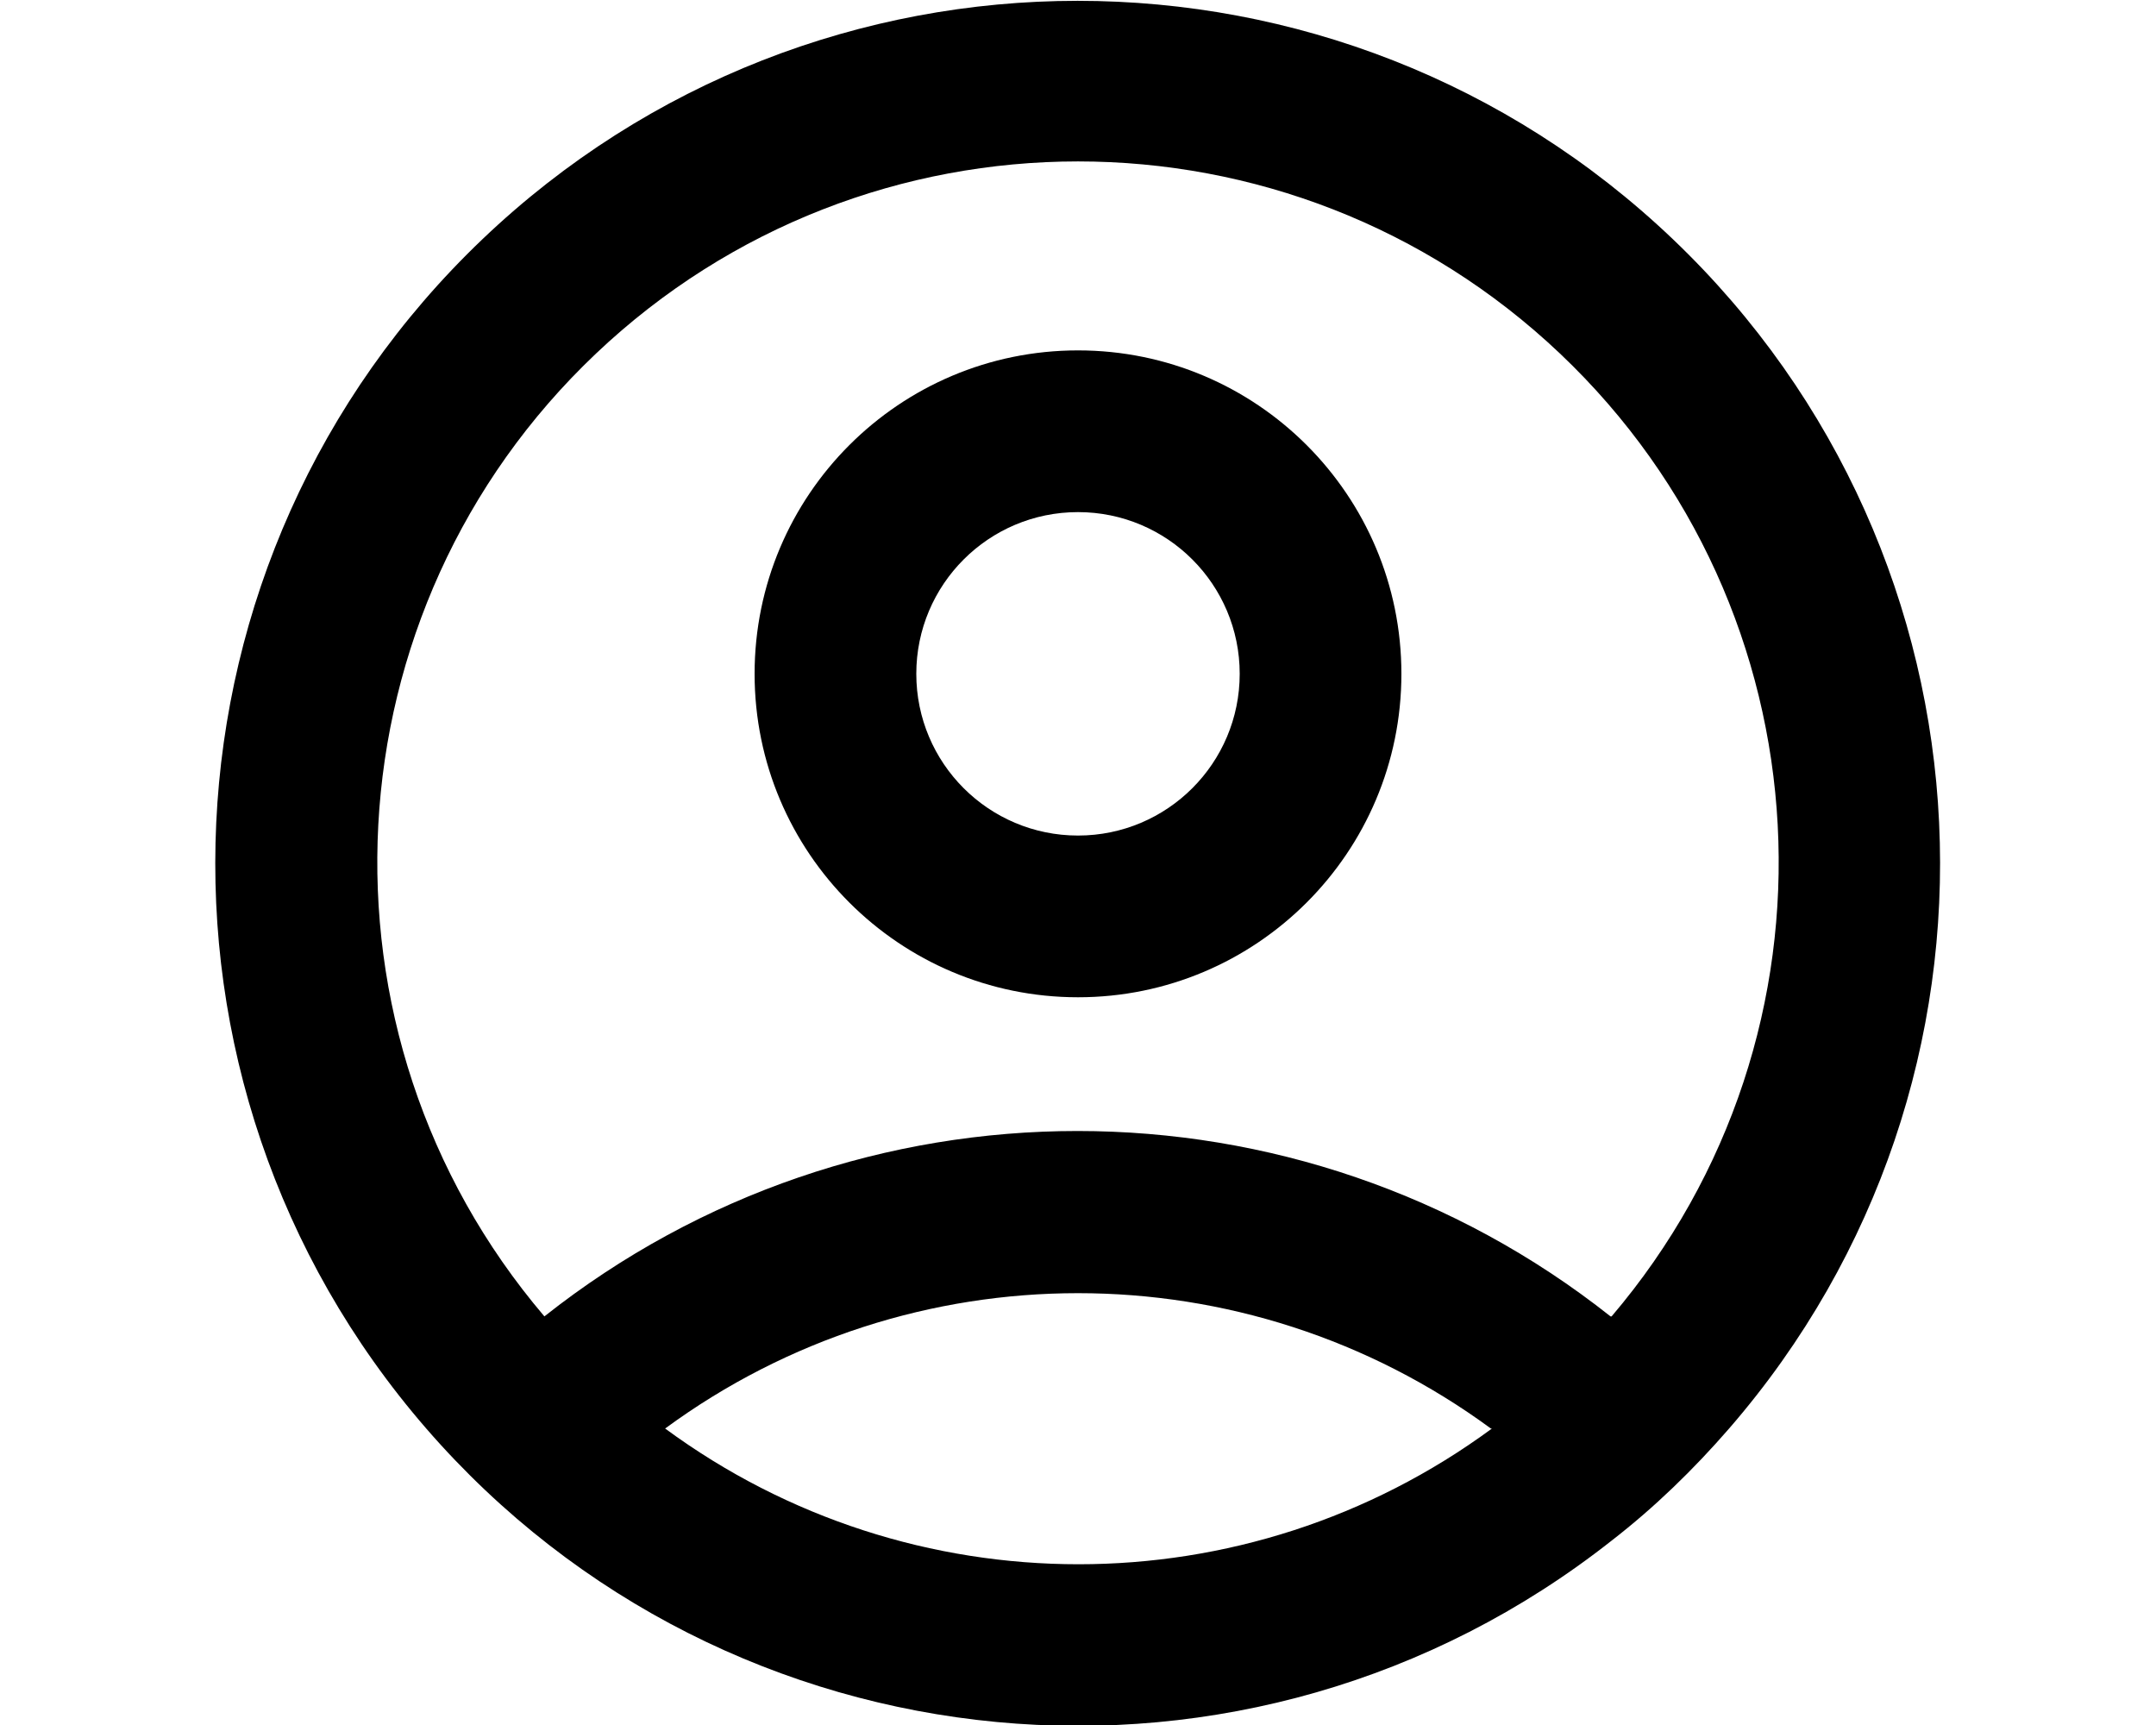
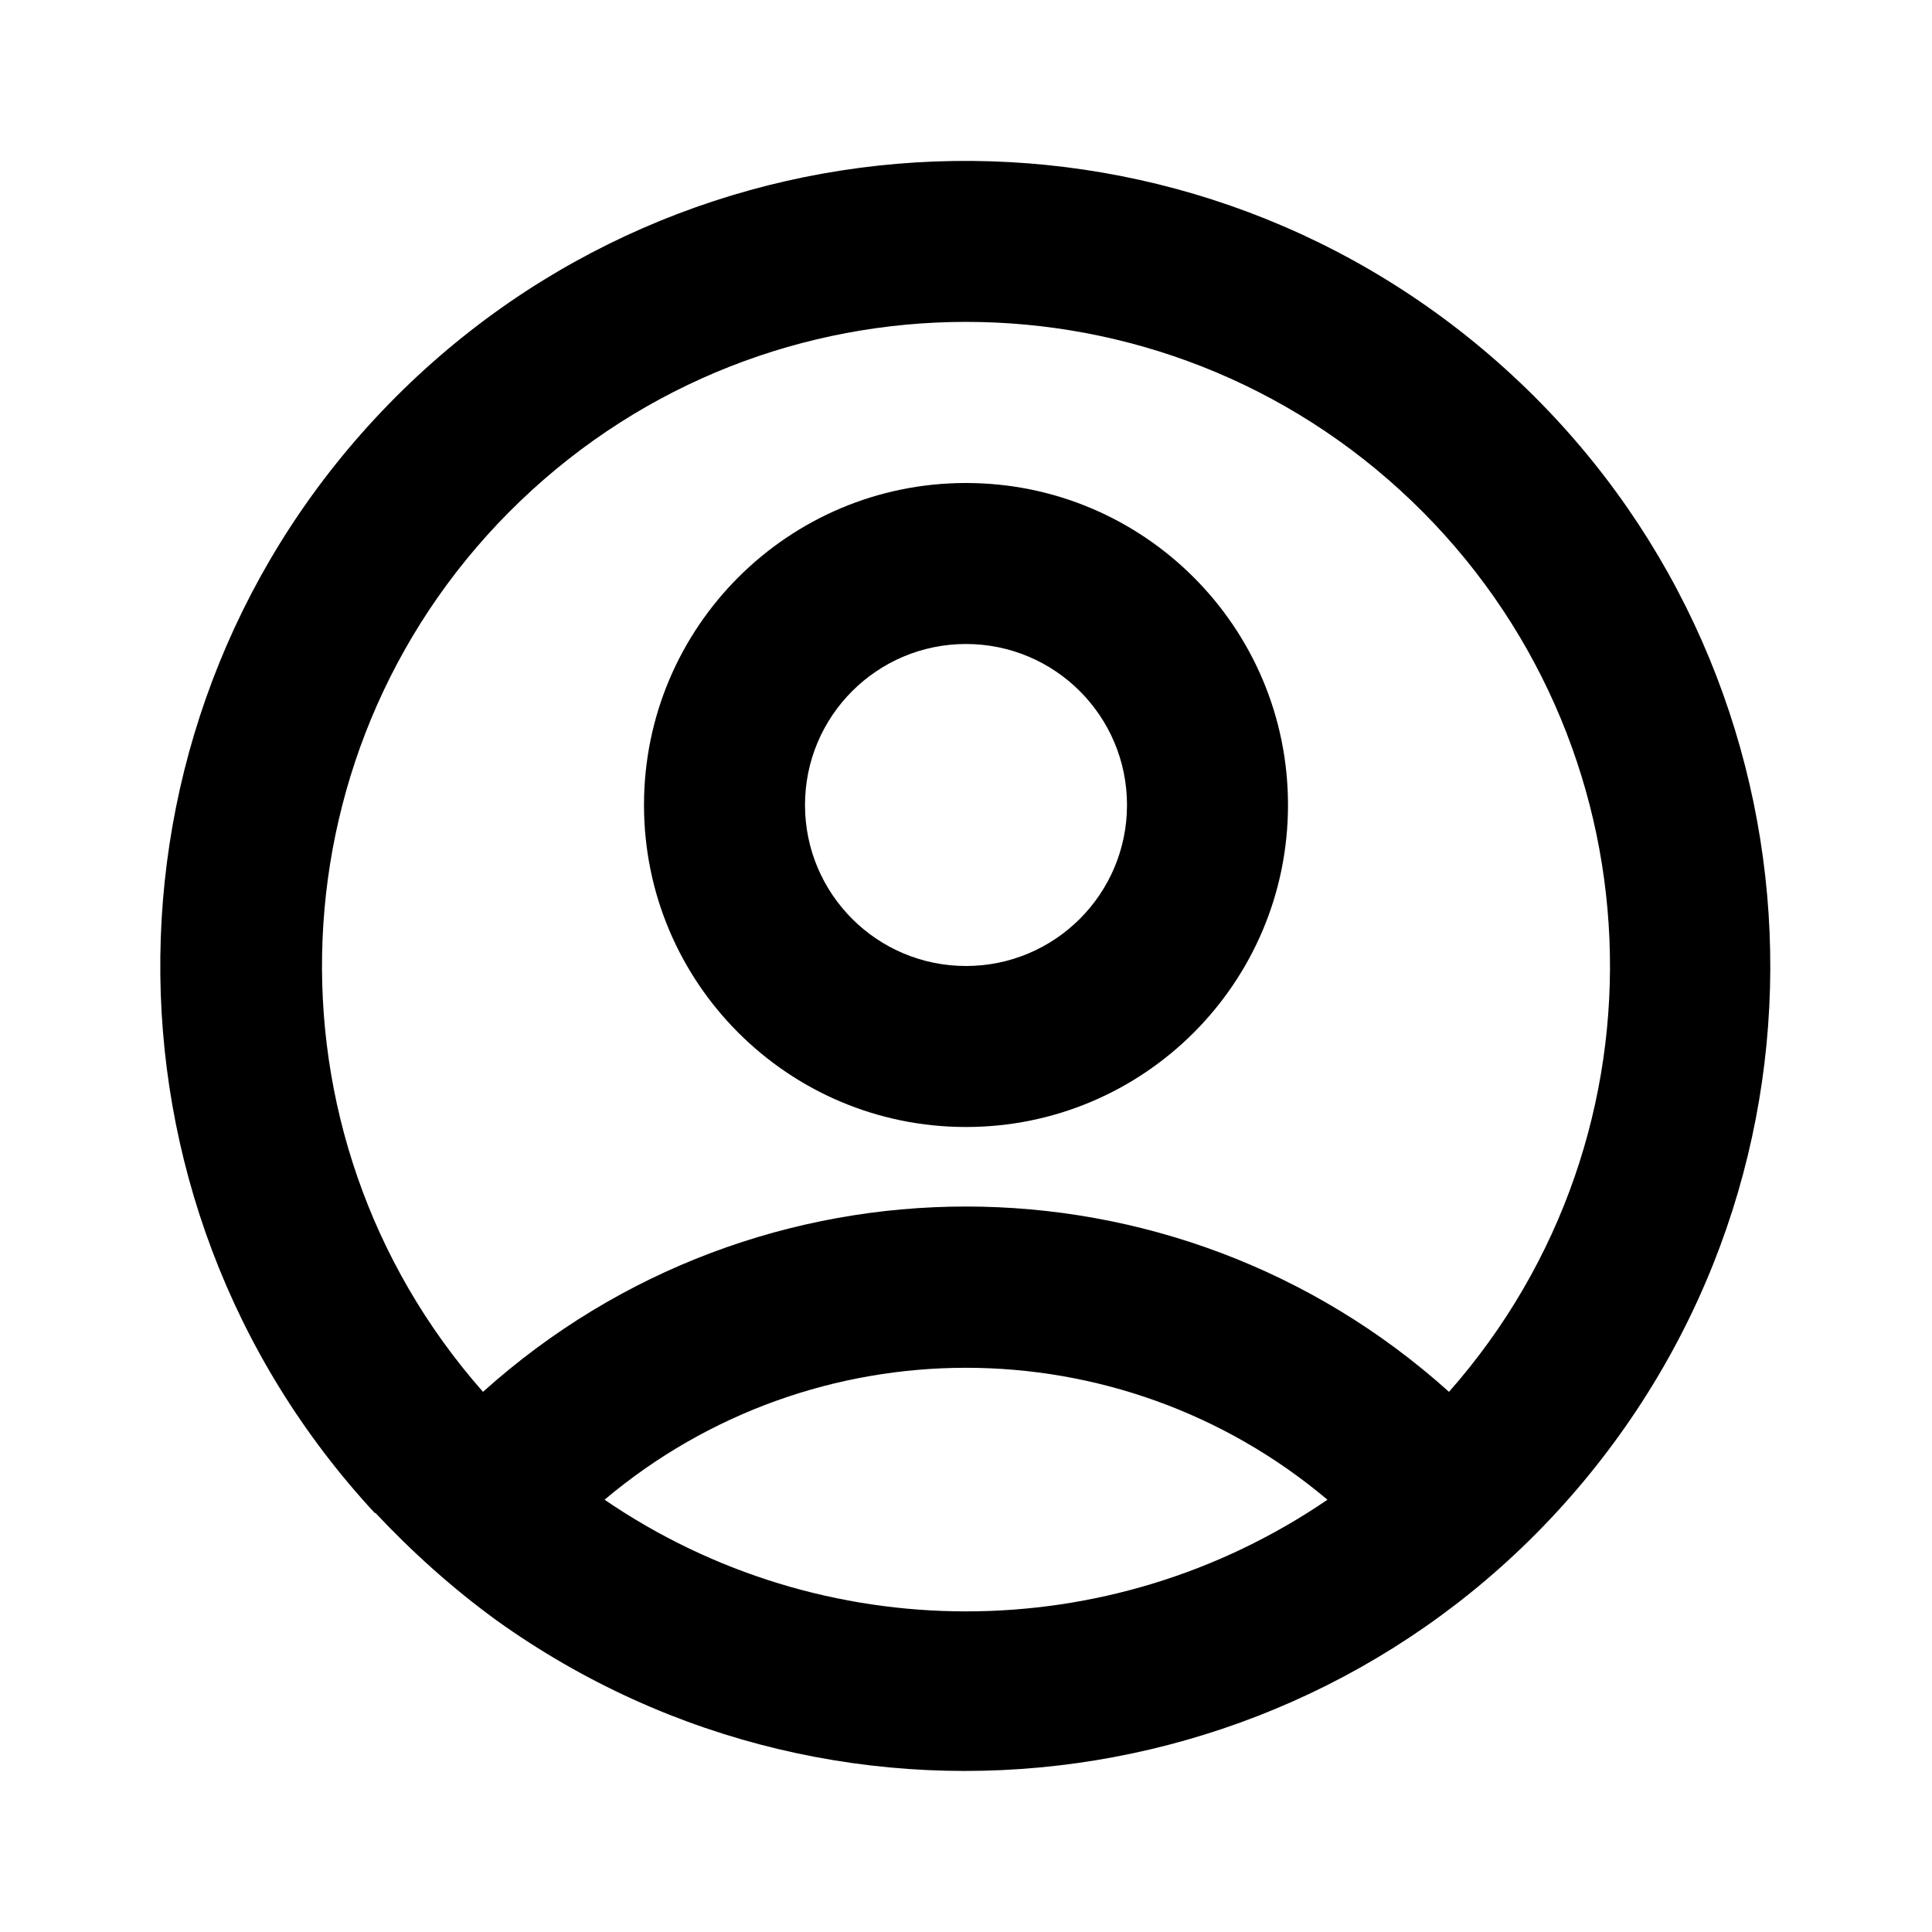
- <svg xmlns="http://www.w3.org/2000/svg" viewBox="0 0 20 16" fill="currentColor">
-   <path fill-rule="evenodd" d="M10 9.25a3 3 0 1 0 0-6 3 3 0 0 0 0 6Zm0-1.5a1.5 1.5 0 1 1 0-3 1.5 1.5 0 0 1 0 3Z" />
-   <path fill-rule="evenodd" d="M16.04 13.25a8 8 0 1 0-1.09 1.04c.4-.31.76-.66 1.09-1.04Zm-1.1-1.04a7.97 7.97 0 0 0-9.89 0 6.5 6.5 0 1 1 9.9 0Zm-1.1 1.04a6.47 6.47 0 0 1-7.67 0 6.47 6.47 0 0 1 7.66 0Z" />
+ <svg xmlns="http://www.w3.org/2000/svg" viewBox="0 0 24 24" fill="currentColor">
+   <path fill-rule="evenodd" d="M16 10a4 4 0 1 1-8 0 4 4 0 0 1 8 0Zm-2 0a2 2 0 1 0-4 0 2 2 0 0 0 4 0Z" />
+   <path fill-rule="evenodd" d="M4.66 18.8a10 10 0 1 1 1.51 1.33c-.55-.4-1.05-.85-1.51-1.34Zm11.83-.17a6.97 6.97 0 0 0-8.98 0 7.96 7.96 0 0 0 8.98 0ZM18 17.29a8 8 0 1 0-12 0 8.97 8.97 0 0 1 12 0Z" />
</svg>
